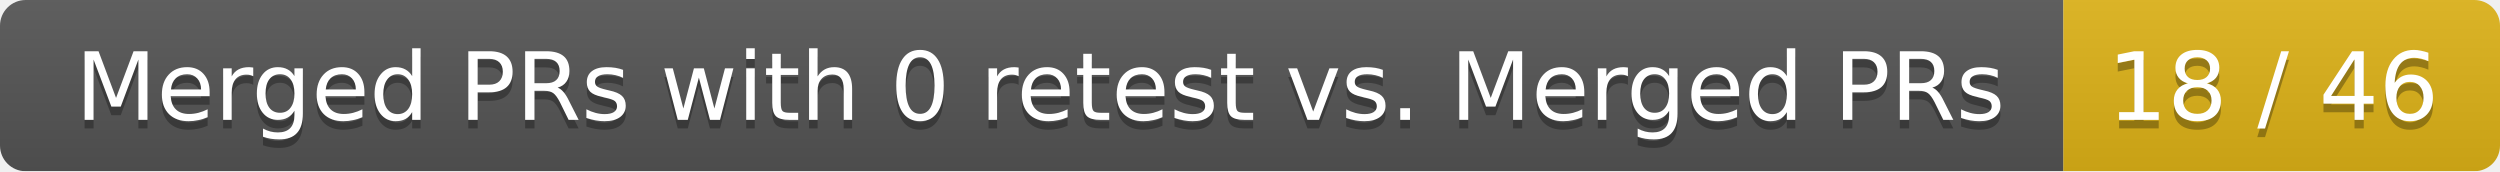
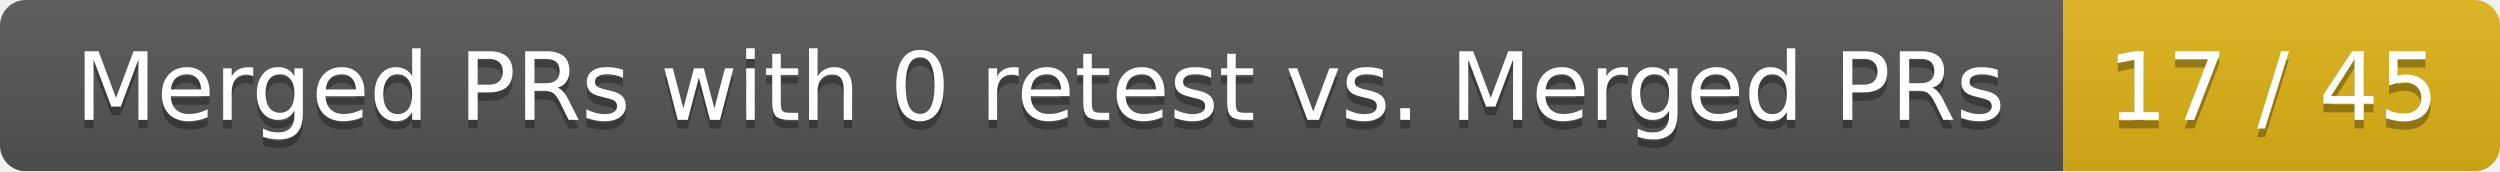
<svg xmlns="http://www.w3.org/2000/svg" width="292" height="20">
  <linearGradient id="smooth" x2="0" y2="100%">
    <stop offset="0" stop-color="#bbb" stop-opacity=".1" />
    <stop offset="1" stop-opacity=".1" />
  </linearGradient>
  <mask id="round">
    <rect width="292" height="20" rx="3" fill="#fff" />
  </mask>
  <g mask="url(#round)">
    <rect width="241" height="20" fill="#555" />
    <rect x="241" width="51" height="20" fill="#dfb317" />
    <rect width="292" height="20" fill="url(#smooth)" />
  </g>
  <g fill="#fff" text-anchor="middle" font-family="DejaVu Sans,Verdana,Geneva,sans-serif" font-size="11">
    <text x="121.5" y="15" fill="#010101" fill-opacity=".3">Merged PRs with 0 retest vs. Merged PRs</text>
    <text x="121.5" y="14">Merged PRs with 0 retest vs. Merged PRs</text>
-     <text x="265.5" y="15" fill="#010101" fill-opacity=".3">18 / 46</text>
-     <text x="265.5" y="14">18 / 46</text>
+     <text x="265.5" y="15" fill="#010101" fill-opacity=".3">17 / 45</text>
+     <text x="265.5" y="14">17 / 45</text>
  </g>
</svg>
